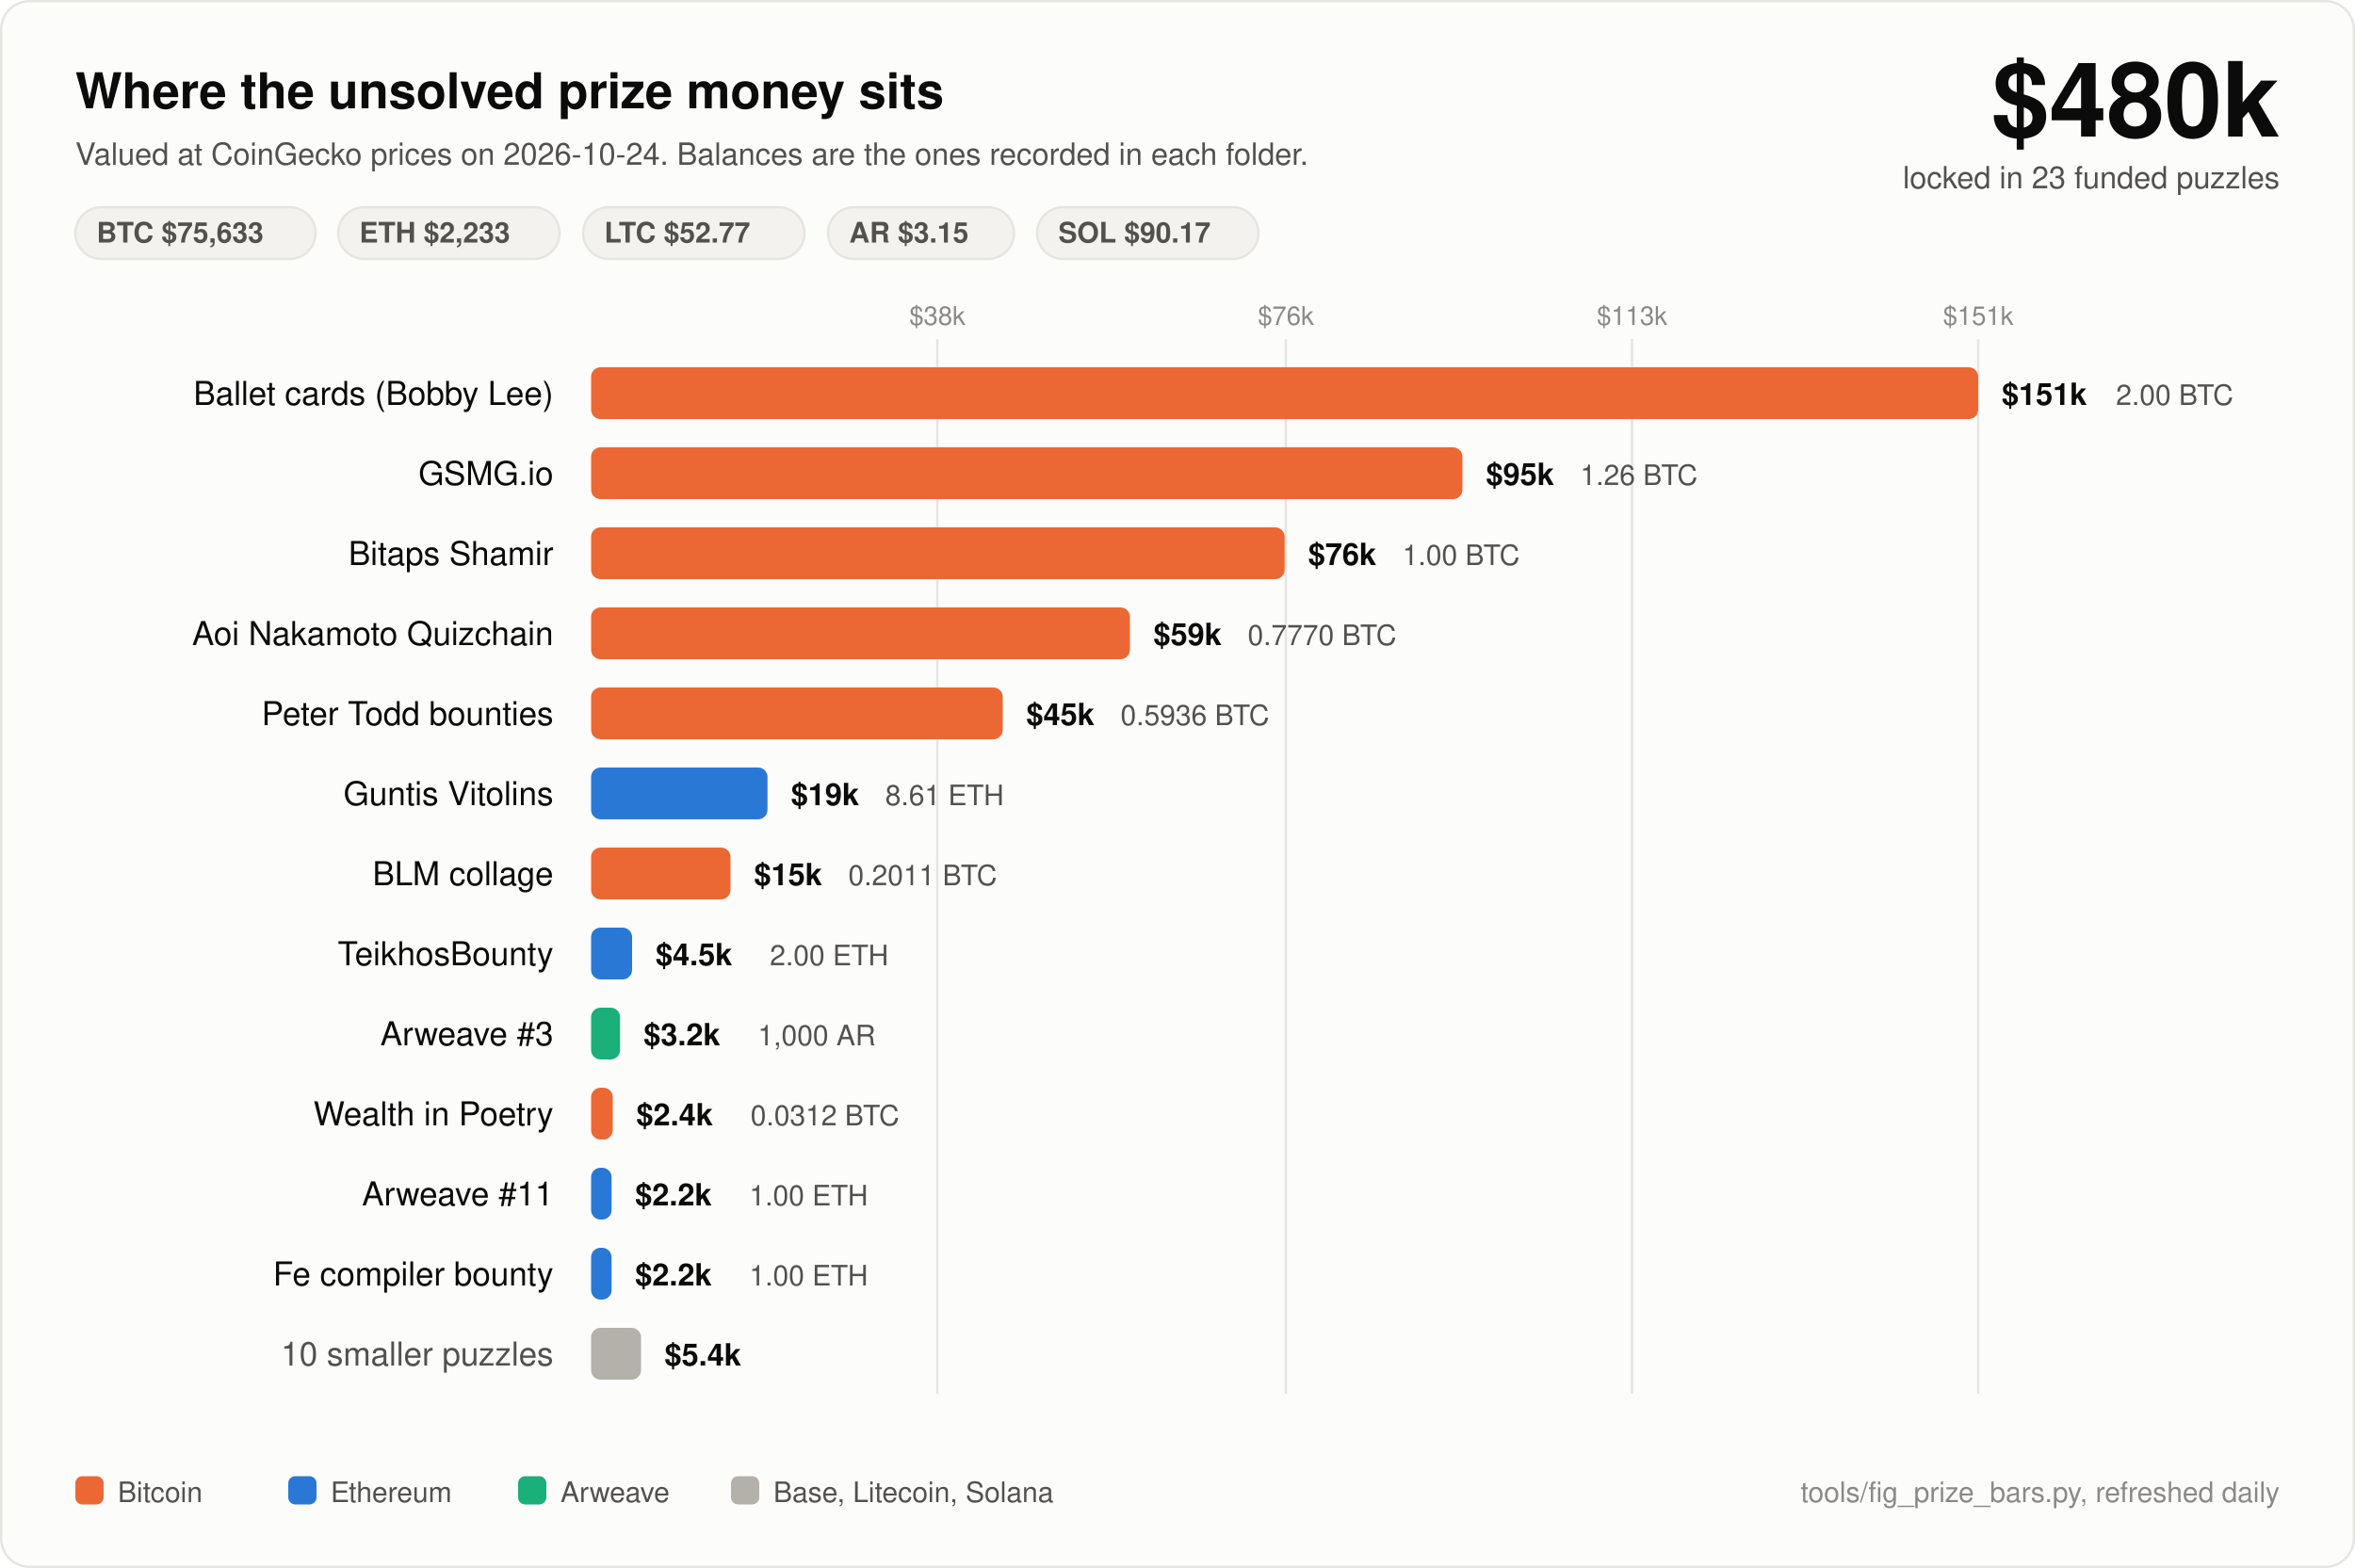
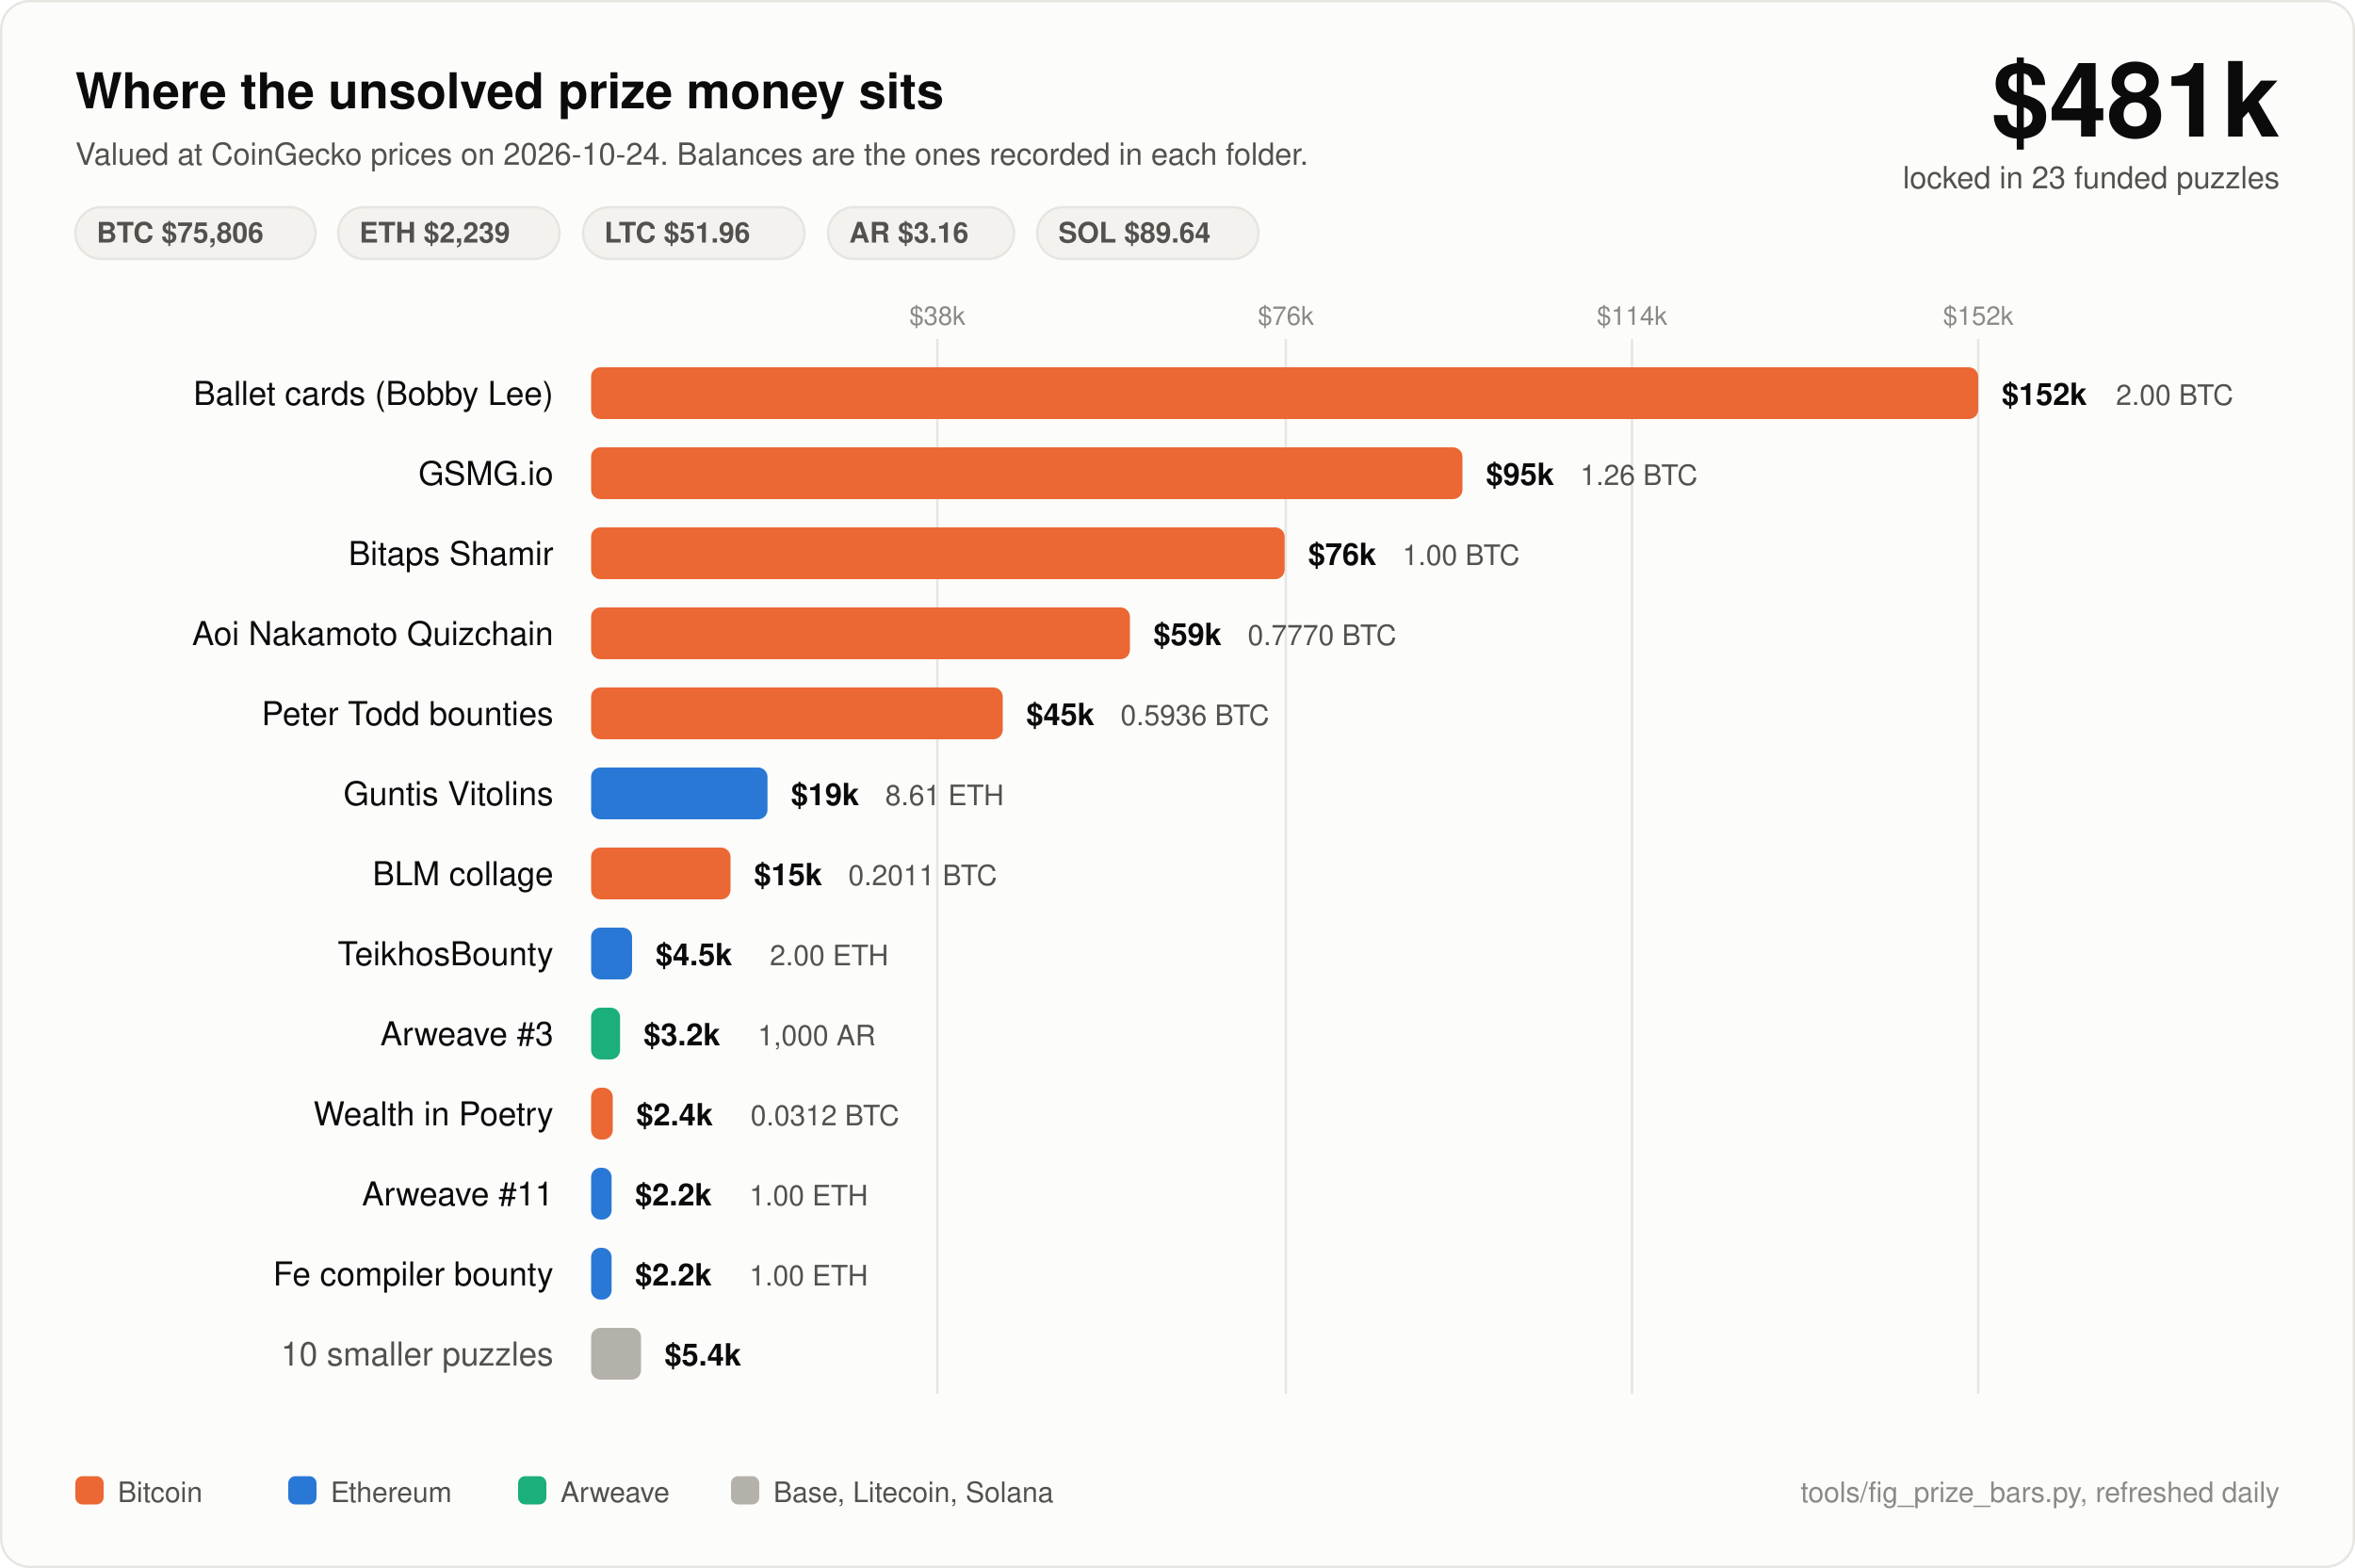
<svg xmlns="http://www.w3.org/2000/svg" width="1000" height="666" viewBox="0 0 1000 666" font-family="ui-sans-serif, -apple-system, Segoe UI, Helvetica, Arial, sans-serif">
  <rect x="0.5" y="0.5" width="999" height="665" rx="12" fill="#fcfcfb" stroke="#e6e5e0" />
  <text x="32" y="46" fill="#0b0b0b" font-size="21" font-weight="700">Where the unsolved prize money sits</text>
  <text x="32" y="70" fill="#52514e" font-size="13">Valued at CoinGecko prices on 2026-10-24. Balances are the ones recorded in each folder.</text>
-   <text x="968" y="58" fill="#0b0b0b" font-size="44" font-weight="700" text-anchor="end">$480k</text>
+   <text x="968" y="58" fill="#0b0b0b" font-size="44" font-weight="700" text-anchor="end">$481k</text>
  <text x="968" y="80" fill="#52514e" font-size="13" text-anchor="end">locked in 23 funded puzzles</text>
  <rect x="32" y="88" width="102" height="22" rx="11" fill="#f3f2ee" stroke="#e6e5e0" />
-   <text x="41" y="103" fill="#52514e" font-size="12" font-weight="600">BTC $75,633</text>
+   <text x="41" y="103" fill="#52514e" font-size="12" font-weight="600">BTC $75,806</text>
  <rect x="143.6" y="88" width="94" height="22" rx="11" fill="#f3f2ee" stroke="#e6e5e0" />
-   <text x="152.6" y="103" fill="#52514e" font-size="12" font-weight="600">ETH $2,233</text>
+   <text x="152.6" y="103" fill="#52514e" font-size="12" font-weight="600">ETH $2,239</text>
  <rect x="247.6" y="88" width="94" height="22" rx="11" fill="#f3f2ee" stroke="#e6e5e0" />
-   <text x="256.6" y="103" fill="#52514e" font-size="12" font-weight="600">LTC $52.77</text>
+   <text x="256.6" y="103" fill="#52514e" font-size="12" font-weight="600">LTC $51.96</text>
  <rect x="351.6" y="88" width="79" height="22" rx="11" fill="#f3f2ee" stroke="#e6e5e0" />
-   <text x="360.6" y="103" fill="#52514e" font-size="12" font-weight="600">AR $3.15</text>
+   <text x="360.6" y="103" fill="#52514e" font-size="12" font-weight="600">AR $3.16</text>
  <rect x="440.4" y="88" width="94" height="22" rx="11" fill="#f3f2ee" stroke="#e6e5e0" />
-   <text x="449.4" y="103" fill="#52514e" font-size="12" font-weight="600">SOL $90.17</text>
+   <text x="449.4" y="103" fill="#52514e" font-size="12" font-weight="600">SOL $89.64</text>
  <line x1="398" y1="144" x2="398" y2="592" stroke="#e6e5e0" stroke-width="1" />
  <text x="398" y="138" fill="#8a8985" font-size="11" text-anchor="middle">$38k</text>
  <line x1="546" y1="144" x2="546" y2="592" stroke="#e6e5e0" stroke-width="1" />
  <text x="546" y="138" fill="#8a8985" font-size="11" text-anchor="middle">$76k</text>
  <line x1="693" y1="144" x2="693" y2="592" stroke="#e6e5e0" stroke-width="1" />
-   <text x="693" y="138" fill="#8a8985" font-size="11" text-anchor="middle">$113k</text>
+   <text x="693" y="138" fill="#8a8985" font-size="11" text-anchor="middle">$114k</text>
  <line x1="840" y1="144" x2="840" y2="592" stroke="#e6e5e0" stroke-width="1" />
-   <text x="840" y="138" fill="#8a8985" font-size="11" text-anchor="middle">$151k</text>
+   <text x="840" y="138" fill="#8a8985" font-size="11" text-anchor="middle">$152k</text>
  <text x="235" y="172" fill="#0b0b0b" font-size="14" text-anchor="end">Ballet cards (Bobby Lee)</text>
  <rect x="251" y="156" width="589.0" height="22" rx="4" fill="#eb6834" />
-   <text x="850.0" y="172" fill="#0b0b0b" font-size="13" font-weight="600">$151k</text>
+   <text x="850.0" y="172" fill="#0b0b0b" font-size="13" font-weight="600">$152k</text>
  <text x="898.5" y="172" fill="#52514e" font-size="12">2.00 BTC</text>
  <text x="235" y="206" fill="#0b0b0b" font-size="14" text-anchor="end">GSMG.io</text>
  <rect x="251" y="190" width="370.0" height="22" rx="4" fill="#eb6834" />
  <text x="631.0" y="206" fill="#0b0b0b" font-size="13" font-weight="600">$95k</text>
  <text x="671.0" y="206" fill="#52514e" font-size="12">1.26 BTC</text>
  <text x="235" y="240" fill="#0b0b0b" font-size="14" text-anchor="end">Bitaps Shamir</text>
  <rect x="251" y="224" width="294.5" height="22" rx="4" fill="#eb6834" />
  <text x="555.5" y="240" fill="#0b0b0b" font-size="13" font-weight="600">$76k</text>
  <text x="595.5" y="240" fill="#52514e" font-size="12">1.00 BTC</text>
  <text x="235" y="274" fill="#0b0b0b" font-size="14" text-anchor="end">Aoi Nakamoto Quizchain</text>
  <rect x="251" y="258" width="228.8" height="22" rx="4" fill="#eb6834" />
  <text x="489.8" y="274" fill="#0b0b0b" font-size="13" font-weight="600">$59k</text>
  <text x="529.8" y="274" fill="#52514e" font-size="12">0.7770 BTC</text>
  <text x="235" y="308" fill="#0b0b0b" font-size="14" text-anchor="end">Peter Todd bounties</text>
  <rect x="251" y="292" width="174.8" height="22" rx="4" fill="#eb6834" />
  <text x="435.8" y="308" fill="#0b0b0b" font-size="13" font-weight="600">$45k</text>
  <text x="475.8" y="308" fill="#52514e" font-size="12">0.5936 BTC</text>
  <text x="235" y="342" fill="#0b0b0b" font-size="14" text-anchor="end">Guntis Vitolins</text>
  <rect x="251" y="326" width="74.9" height="22" rx="4" fill="#2a78d6" />
  <text x="335.9" y="342" fill="#0b0b0b" font-size="13" font-weight="600">$19k</text>
  <text x="375.9" y="342" fill="#52514e" font-size="12">8.61 ETH</text>
  <text x="235" y="376" fill="#0b0b0b" font-size="14" text-anchor="end">BLM collage</text>
  <rect x="251" y="360" width="59.2" height="22" rx="4" fill="#eb6834" />
  <text x="320.2" y="376" fill="#0b0b0b" font-size="13" font-weight="600">$15k</text>
  <text x="360.2" y="376" fill="#52514e" font-size="12">0.2011 BTC</text>
  <text x="235" y="410" fill="#0b0b0b" font-size="14" text-anchor="end">TeikhosBounty</text>
  <rect x="251" y="394" width="17.4" height="22" rx="4" fill="#2a78d6" />
  <text x="278.4" y="410" fill="#0b0b0b" font-size="13" font-weight="600">$4.5k</text>
  <text x="326.9" y="410" fill="#52514e" font-size="12">2.00 ETH</text>
  <text x="235" y="444" fill="#0b0b0b" font-size="14" text-anchor="end">Arweave #3</text>
  <rect x="251" y="428" width="12.3" height="22" rx="4" fill="#1baf7a" />
  <text x="273.3" y="444" fill="#0b0b0b" font-size="13" font-weight="600">$3.2k</text>
  <text x="321.8" y="444" fill="#52514e" font-size="12">1,000 AR</text>
  <text x="235" y="478" fill="#0b0b0b" font-size="14" text-anchor="end">Wealth in Poetry</text>
  <rect x="251" y="462" width="9.2" height="22" rx="4" fill="#eb6834" />
  <text x="270.2" y="478" fill="#0b0b0b" font-size="13" font-weight="600">$2.4k</text>
  <text x="318.7" y="478" fill="#52514e" font-size="12">0.0312 BTC</text>
  <text x="235" y="512" fill="#0b0b0b" font-size="14" text-anchor="end">Arweave #11</text>
  <rect x="251" y="496" width="8.7" height="22" rx="4" fill="#2a78d6" />
  <text x="269.7" y="512" fill="#0b0b0b" font-size="13" font-weight="600">$2.2k</text>
  <text x="318.2" y="512" fill="#52514e" font-size="12">1.00 ETH</text>
  <text x="235" y="546" fill="#0b0b0b" font-size="14" text-anchor="end">Fe compiler bounty</text>
  <rect x="251" y="530" width="8.7" height="22" rx="4" fill="#2a78d6" />
  <text x="269.7" y="546" fill="#0b0b0b" font-size="13" font-weight="600">$2.2k</text>
  <text x="318.2" y="546" fill="#52514e" font-size="12">1.00 ETH</text>
  <text x="235" y="580" fill="#52514e" font-size="14" text-anchor="end">10 smaller puzzles</text>
  <rect x="251" y="564" width="21.2" height="22" rx="4" fill="#b3b1aa" />
  <text x="282.2" y="580" fill="#0b0b0b" font-size="13" font-weight="600">$5.4k</text>
  <rect x="32" y="627" width="12" height="12" rx="3" fill="#eb6834" />
  <text x="50" y="638" fill="#52514e" font-size="12">Bitcoin</text>
  <rect x="122.4" y="627" width="12" height="12" rx="3" fill="#2a78d6" />
  <text x="140.4" y="638" fill="#52514e" font-size="12">Ethereum</text>
  <rect x="220.0" y="627" width="12" height="12" rx="3" fill="#1baf7a" />
  <text x="238.0" y="638" fill="#52514e" font-size="12">Arweave</text>
  <rect x="310.4" y="627" width="12" height="12" rx="3" fill="#b3b1aa" />
  <text x="328.4" y="638" fill="#52514e" font-size="12">Base, Litecoin, Solana</text>
  <text x="968" y="638" fill="#8a8985" font-size="12" text-anchor="end">tools/fig_prize_bars.py, refreshed daily</text>
</svg>
